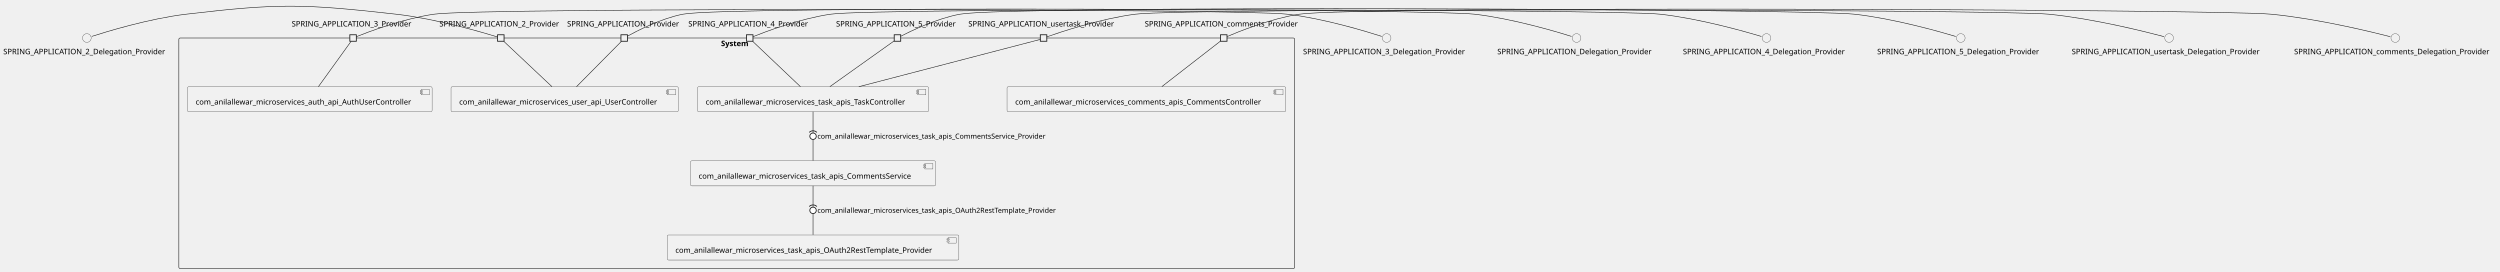
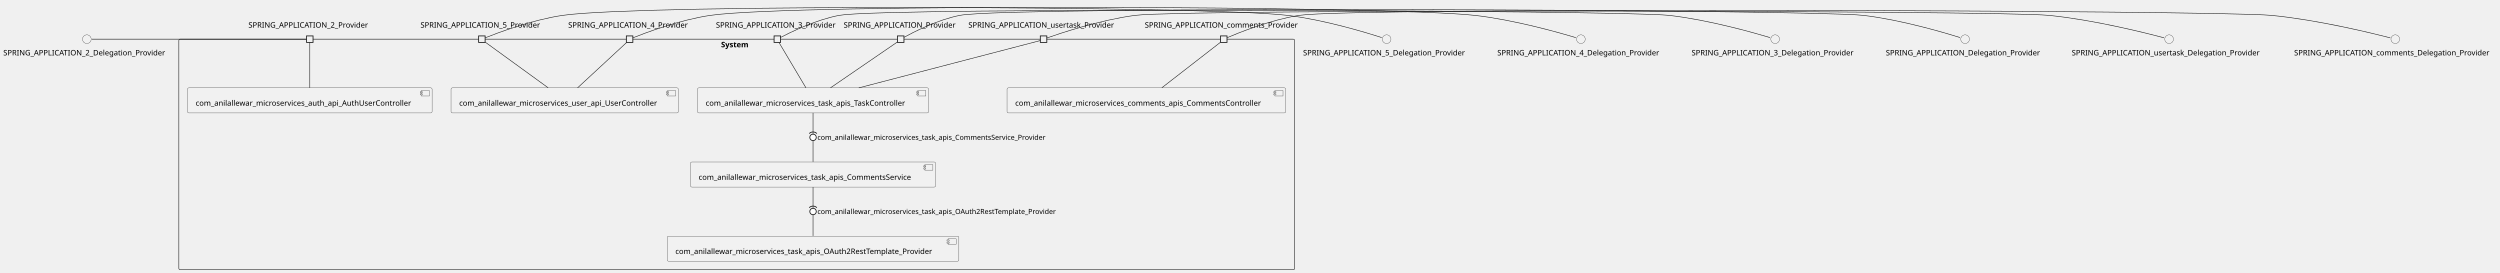
- <svg xmlns="http://www.w3.org/2000/svg" xmlns:xlink="http://www.w3.org/1999/xlink" contentStyleType="text/css" height="502px" preserveAspectRatio="none" style="width:4620px;height:502px;background:#FFFFFF;" version="1.1" viewBox="0 0 4620 502" width="4620px" zoomAndPan="magnify">
+ <svg xmlns="http://www.w3.org/2000/svg" xmlns:xlink="http://www.w3.org/1999/xlink" contentStyleType="text/css" height="504px" preserveAspectRatio="none" style="width:4620px;height:504px;background:#FFFFFF;" version="1.1" viewBox="0 0 4620 504" width="4620px" zoomAndPan="magnify">
  <defs />
  <g>
    <g id="cluster_System">
-       <rect fill="none" height="426" rx="2.5" ry="2.5" style="stroke:#181818;stroke-width:1.0;" width="2062" x="330.5" y="70.24" />
-       <text fill="#000000" font-family="sans-serif" font-size="14" font-weight="bold" lengthAdjust="spacing" textLength="58" x="1332.5" y="85.235">System</text>
+       <rect fill="none" height="426" rx="2.5" ry="2.5" style="stroke:#181818;stroke-width:1.0;" width="2062" x="330.5" y="72.38" />
+       <text fill="#000000" font-family="sans-serif" font-size="14" font-weight="bold" lengthAdjust="spacing" textLength="58" x="1332.5" y="87.375">System</text>
    </g>
    <g id="elem_com_anilallewar_microservices_auth_api_AuthUserController">
-       <a href="anilallewar-microservices-basics-spring-boot.repository#_QbQWCjzQEe-wNeQvfPBRiw" target="_top" title="anilallewar-microservices-basics-spring-boot.repository#_QbQWCjzQEe-wNeQvfPBRiw" xlink:actuate="onRequest" xlink:href="anilallewar-microservices-basics-spring-boot.repository#_QbQWCjzQEe-wNeQvfPBRiw" xlink:show="new" xlink:title="anilallewar-microservices-basics-spring-boot.repository#_QbQWCjzQEe-wNeQvfPBRiw" xlink:type="simple">
-         <rect fill="#F1F1F1" height="46.297" rx="2.5" ry="2.5" style="stroke:#181818;stroke-width:0.5;" width="452" x="346.5" y="160.24" />
-         <rect fill="#F1F1F1" height="10" style="stroke:#181818;stroke-width:0.5;" width="15" x="778.5" y="165.24" />
-         <rect fill="#F1F1F1" height="2" style="stroke:#181818;stroke-width:0.5;" width="4" x="776.5" y="167.24" />
-         <rect fill="#F1F1F1" height="2" style="stroke:#181818;stroke-width:0.5;" width="4" x="776.5" y="171.24" />
-         <text fill="#000000" font-family="sans-serif" font-size="14" lengthAdjust="spacing" textLength="412" x="361.5" y="193.235">com_anilallewar_microservices_auth_api_AuthUserController</text>
+       <a href="anilallewar-microservices-basics-spring-boot.repository#_bZH_eD2ZEe-qN8m6NKr5fg" target="_top" title="anilallewar-microservices-basics-spring-boot.repository#_bZH_eD2ZEe-qN8m6NKr5fg" xlink:actuate="onRequest" xlink:href="anilallewar-microservices-basics-spring-boot.repository#_bZH_eD2ZEe-qN8m6NKr5fg" xlink:show="new" xlink:title="anilallewar-microservices-basics-spring-boot.repository#_bZH_eD2ZEe-qN8m6NKr5fg" xlink:type="simple">
+         <rect fill="#F1F1F1" height="46.297" rx="2.5" ry="2.5" style="stroke:#181818;stroke-width:0.5;" width="452" x="346.5" y="162.38" />
+         <rect fill="#F1F1F1" height="10" style="stroke:#181818;stroke-width:0.5;" width="15" x="778.5" y="167.38" />
+         <rect fill="#F1F1F1" height="2" style="stroke:#181818;stroke-width:0.5;" width="4" x="776.5" y="169.38" />
+         <rect fill="#F1F1F1" height="2" style="stroke:#181818;stroke-width:0.5;" width="4" x="776.5" y="173.38" />
+         <text fill="#000000" font-family="sans-serif" font-size="14" lengthAdjust="spacing" textLength="412" x="361.5" y="195.375">com_anilallewar_microservices_auth_api_AuthUserController</text>
      </a>
    </g>
    <g id="elem_com_anilallewar_microservices_comments_apis_CommentsController">
-       <a href="anilallewar-microservices-basics-spring-boot.repository#_QbQWCjzQEe-wNeQvfPBRiw" target="_top" title="anilallewar-microservices-basics-spring-boot.repository#_QbQWCjzQEe-wNeQvfPBRiw" xlink:actuate="onRequest" xlink:href="anilallewar-microservices-basics-spring-boot.repository#_QbQWCjzQEe-wNeQvfPBRiw" xlink:show="new" xlink:title="anilallewar-microservices-basics-spring-boot.repository#_QbQWCjzQEe-wNeQvfPBRiw" xlink:type="simple">
-         <rect fill="#F1F1F1" height="46.297" rx="2.5" ry="2.5" style="stroke:#181818;stroke-width:0.5;" width="515" x="1861" y="160.24" />
-         <rect fill="#F1F1F1" height="10" style="stroke:#181818;stroke-width:0.5;" width="15" x="2356" y="165.24" />
-         <rect fill="#F1F1F1" height="2" style="stroke:#181818;stroke-width:0.5;" width="4" x="2354" y="167.24" />
-         <rect fill="#F1F1F1" height="2" style="stroke:#181818;stroke-width:0.5;" width="4" x="2354" y="171.24" />
-         <text fill="#000000" font-family="sans-serif" font-size="14" lengthAdjust="spacing" textLength="475" x="1876" y="193.235">com_anilallewar_microservices_comments_apis_CommentsController</text>
+       <a href="anilallewar-microservices-basics-spring-boot.repository#_bZH_eD2ZEe-qN8m6NKr5fg" target="_top" title="anilallewar-microservices-basics-spring-boot.repository#_bZH_eD2ZEe-qN8m6NKr5fg" xlink:actuate="onRequest" xlink:href="anilallewar-microservices-basics-spring-boot.repository#_bZH_eD2ZEe-qN8m6NKr5fg" xlink:show="new" xlink:title="anilallewar-microservices-basics-spring-boot.repository#_bZH_eD2ZEe-qN8m6NKr5fg" xlink:type="simple">
+         <rect fill="#F1F1F1" height="46.297" rx="2.5" ry="2.5" style="stroke:#181818;stroke-width:0.5;" width="515" x="1861" y="162.38" />
+         <rect fill="#F1F1F1" height="10" style="stroke:#181818;stroke-width:0.5;" width="15" x="2356" y="167.38" />
+         <rect fill="#F1F1F1" height="2" style="stroke:#181818;stroke-width:0.5;" width="4" x="2354" y="169.38" />
+         <rect fill="#F1F1F1" height="2" style="stroke:#181818;stroke-width:0.5;" width="4" x="2354" y="173.38" />
+         <text fill="#000000" font-family="sans-serif" font-size="14" lengthAdjust="spacing" textLength="475" x="1876" y="195.375">com_anilallewar_microservices_comments_apis_CommentsController</text>
      </a>
    </g>
    <g id="elem_com_anilallewar_microservices_task_apis_CommentsService">
-       <a href="anilallewar-microservices-basics-spring-boot.repository#_QbQWCjzQEe-wNeQvfPBRiw" target="_top" title="anilallewar-microservices-basics-spring-boot.repository#_QbQWCjzQEe-wNeQvfPBRiw" xlink:actuate="onRequest" xlink:href="anilallewar-microservices-basics-spring-boot.repository#_QbQWCjzQEe-wNeQvfPBRiw" xlink:show="new" xlink:title="anilallewar-microservices-basics-spring-boot.repository#_QbQWCjzQEe-wNeQvfPBRiw" xlink:type="simple">
-         <rect fill="#F1F1F1" height="46.297" rx="2.5" ry="2.5" style="stroke:#181818;stroke-width:0.5;" width="453" x="1276" y="297.24" />
-         <rect fill="#F1F1F1" height="10" style="stroke:#181818;stroke-width:0.5;" width="15" x="1709" y="302.24" />
-         <rect fill="#F1F1F1" height="2" style="stroke:#181818;stroke-width:0.5;" width="4" x="1707" y="304.24" />
-         <rect fill="#F1F1F1" height="2" style="stroke:#181818;stroke-width:0.5;" width="4" x="1707" y="308.24" />
-         <text fill="#000000" font-family="sans-serif" font-size="14" lengthAdjust="spacing" textLength="413" x="1291" y="330.235">com_anilallewar_microservices_task_apis_CommentsService</text>
+       <a href="anilallewar-microservices-basics-spring-boot.repository#_bZH_eD2ZEe-qN8m6NKr5fg" target="_top" title="anilallewar-microservices-basics-spring-boot.repository#_bZH_eD2ZEe-qN8m6NKr5fg" xlink:actuate="onRequest" xlink:href="anilallewar-microservices-basics-spring-boot.repository#_bZH_eD2ZEe-qN8m6NKr5fg" xlink:show="new" xlink:title="anilallewar-microservices-basics-spring-boot.repository#_bZH_eD2ZEe-qN8m6NKr5fg" xlink:type="simple">
+         <rect fill="#F1F1F1" height="46.297" rx="2.5" ry="2.5" style="stroke:#181818;stroke-width:0.5;" width="453" x="1276" y="299.38" />
+         <rect fill="#F1F1F1" height="10" style="stroke:#181818;stroke-width:0.5;" width="15" x="1709" y="304.38" />
+         <rect fill="#F1F1F1" height="2" style="stroke:#181818;stroke-width:0.5;" width="4" x="1707" y="306.38" />
+         <rect fill="#F1F1F1" height="2" style="stroke:#181818;stroke-width:0.5;" width="4" x="1707" y="310.38" />
+         <text fill="#000000" font-family="sans-serif" font-size="14" lengthAdjust="spacing" textLength="413" x="1291" y="332.375">com_anilallewar_microservices_task_apis_CommentsService</text>
      </a>
    </g>
    <g id="elem_com_anilallewar_microservices_task_apis_OAuth2RestTemplate_Provider">
-       <a href="anilallewar-microservices-basics-spring-boot.repository#_QbQWCjzQEe-wNeQvfPBRiw" target="_top" title="anilallewar-microservices-basics-spring-boot.repository#_QbQWCjzQEe-wNeQvfPBRiw" xlink:actuate="onRequest" xlink:href="anilallewar-microservices-basics-spring-boot.repository#_QbQWCjzQEe-wNeQvfPBRiw" xlink:show="new" xlink:title="anilallewar-microservices-basics-spring-boot.repository#_QbQWCjzQEe-wNeQvfPBRiw" xlink:type="simple">
-         <rect fill="#F1F1F1" height="46.297" rx="2.5" ry="2.5" style="stroke:#181818;stroke-width:0.5;" width="539" x="1233" y="434.24" />
-         <rect fill="#F1F1F1" height="10" style="stroke:#181818;stroke-width:0.5;" width="15" x="1752" y="439.24" />
-         <rect fill="#F1F1F1" height="2" style="stroke:#181818;stroke-width:0.5;" width="4" x="1750" y="441.24" />
-         <rect fill="#F1F1F1" height="2" style="stroke:#181818;stroke-width:0.5;" width="4" x="1750" y="445.24" />
-         <text fill="#000000" font-family="sans-serif" font-size="14" lengthAdjust="spacing" textLength="499" x="1248" y="467.235">com_anilallewar_microservices_task_apis_OAuth2RestTemplate_Provider</text>
+       <a href="anilallewar-microservices-basics-spring-boot.repository#_bZH_eD2ZEe-qN8m6NKr5fg" target="_top" title="anilallewar-microservices-basics-spring-boot.repository#_bZH_eD2ZEe-qN8m6NKr5fg" xlink:actuate="onRequest" xlink:href="anilallewar-microservices-basics-spring-boot.repository#_bZH_eD2ZEe-qN8m6NKr5fg" xlink:show="new" xlink:title="anilallewar-microservices-basics-spring-boot.repository#_bZH_eD2ZEe-qN8m6NKr5fg" xlink:type="simple">
+         <rect fill="#F1F1F1" height="46.297" rx="2.5" ry="2.5" style="stroke:#181818;stroke-width:0.5;" width="539" x="1233" y="436.38" />
+         <rect fill="#F1F1F1" height="10" style="stroke:#181818;stroke-width:0.5;" width="15" x="1752" y="441.38" />
+         <rect fill="#F1F1F1" height="2" style="stroke:#181818;stroke-width:0.5;" width="4" x="1750" y="443.38" />
+         <rect fill="#F1F1F1" height="2" style="stroke:#181818;stroke-width:0.5;" width="4" x="1750" y="447.38" />
+         <text fill="#000000" font-family="sans-serif" font-size="14" lengthAdjust="spacing" textLength="499" x="1248" y="469.375">com_anilallewar_microservices_task_apis_OAuth2RestTemplate_Provider</text>
      </a>
    </g>
    <g id="elem_com_anilallewar_microservices_task_apis_TaskController">
-       <a href="anilallewar-microservices-basics-spring-boot.repository#_QbQWCjzQEe-wNeQvfPBRiw" target="_top" title="anilallewar-microservices-basics-spring-boot.repository#_QbQWCjzQEe-wNeQvfPBRiw" xlink:actuate="onRequest" xlink:href="anilallewar-microservices-basics-spring-boot.repository#_QbQWCjzQEe-wNeQvfPBRiw" xlink:show="new" xlink:title="anilallewar-microservices-basics-spring-boot.repository#_QbQWCjzQEe-wNeQvfPBRiw" xlink:type="simple">
-         <rect fill="#F1F1F1" height="46.297" rx="2.5" ry="2.5" style="stroke:#181818;stroke-width:0.5;" width="427" x="1289" y="160.24" />
-         <rect fill="#F1F1F1" height="10" style="stroke:#181818;stroke-width:0.5;" width="15" x="1696" y="165.24" />
-         <rect fill="#F1F1F1" height="2" style="stroke:#181818;stroke-width:0.5;" width="4" x="1694" y="167.24" />
-         <rect fill="#F1F1F1" height="2" style="stroke:#181818;stroke-width:0.5;" width="4" x="1694" y="171.24" />
-         <text fill="#000000" font-family="sans-serif" font-size="14" lengthAdjust="spacing" textLength="387" x="1304" y="193.235">com_anilallewar_microservices_task_apis_TaskController</text>
+       <a href="anilallewar-microservices-basics-spring-boot.repository#_bZH_eD2ZEe-qN8m6NKr5fg" target="_top" title="anilallewar-microservices-basics-spring-boot.repository#_bZH_eD2ZEe-qN8m6NKr5fg" xlink:actuate="onRequest" xlink:href="anilallewar-microservices-basics-spring-boot.repository#_bZH_eD2ZEe-qN8m6NKr5fg" xlink:show="new" xlink:title="anilallewar-microservices-basics-spring-boot.repository#_bZH_eD2ZEe-qN8m6NKr5fg" xlink:type="simple">
+         <rect fill="#F1F1F1" height="46.297" rx="2.5" ry="2.5" style="stroke:#181818;stroke-width:0.5;" width="427" x="1289" y="162.38" />
+         <rect fill="#F1F1F1" height="10" style="stroke:#181818;stroke-width:0.5;" width="15" x="1696" y="167.38" />
+         <rect fill="#F1F1F1" height="2" style="stroke:#181818;stroke-width:0.5;" width="4" x="1694" y="169.38" />
+         <rect fill="#F1F1F1" height="2" style="stroke:#181818;stroke-width:0.5;" width="4" x="1694" y="173.38" />
+         <text fill="#000000" font-family="sans-serif" font-size="14" lengthAdjust="spacing" textLength="387" x="1304" y="195.375">com_anilallewar_microservices_task_apis_TaskController</text>
      </a>
    </g>
    <g id="elem_com_anilallewar_microservices_user_api_UserController">
-       <a href="anilallewar-microservices-basics-spring-boot.repository#_QbQWCjzQEe-wNeQvfPBRiw" target="_top" title="anilallewar-microservices-basics-spring-boot.repository#_QbQWCjzQEe-wNeQvfPBRiw" xlink:actuate="onRequest" xlink:href="anilallewar-microservices-basics-spring-boot.repository#_QbQWCjzQEe-wNeQvfPBRiw" xlink:show="new" xlink:title="anilallewar-microservices-basics-spring-boot.repository#_QbQWCjzQEe-wNeQvfPBRiw" xlink:type="simple">
-         <rect fill="#F1F1F1" height="46.297" rx="2.5" ry="2.5" style="stroke:#181818;stroke-width:0.5;" width="420" x="833.5" y="160.24" />
-         <rect fill="#F1F1F1" height="10" style="stroke:#181818;stroke-width:0.5;" width="15" x="1233.5" y="165.24" />
-         <rect fill="#F1F1F1" height="2" style="stroke:#181818;stroke-width:0.5;" width="4" x="1231.5" y="167.24" />
-         <rect fill="#F1F1F1" height="2" style="stroke:#181818;stroke-width:0.5;" width="4" x="1231.5" y="171.24" />
-         <text fill="#000000" font-family="sans-serif" font-size="14" lengthAdjust="spacing" textLength="380" x="848.5" y="193.235">com_anilallewar_microservices_user_api_UserController</text>
+       <a href="anilallewar-microservices-basics-spring-boot.repository#_bZH_eD2ZEe-qN8m6NKr5fg" target="_top" title="anilallewar-microservices-basics-spring-boot.repository#_bZH_eD2ZEe-qN8m6NKr5fg" xlink:actuate="onRequest" xlink:href="anilallewar-microservices-basics-spring-boot.repository#_bZH_eD2ZEe-qN8m6NKr5fg" xlink:show="new" xlink:title="anilallewar-microservices-basics-spring-boot.repository#_bZH_eD2ZEe-qN8m6NKr5fg" xlink:type="simple">
+         <rect fill="#F1F1F1" height="46.297" rx="2.5" ry="2.5" style="stroke:#181818;stroke-width:0.5;" width="420" x="833.5" y="162.38" />
+         <rect fill="#F1F1F1" height="10" style="stroke:#181818;stroke-width:0.5;" width="15" x="1233.5" y="167.38" />
+         <rect fill="#F1F1F1" height="2" style="stroke:#181818;stroke-width:0.5;" width="4" x="1231.5" y="169.38" />
+         <rect fill="#F1F1F1" height="2" style="stroke:#181818;stroke-width:0.5;" width="4" x="1231.5" y="173.38" />
+         <text fill="#000000" font-family="sans-serif" font-size="14" lengthAdjust="spacing" textLength="380" x="848.5" y="195.375">com_anilallewar_microservices_user_api_UserController</text>
      </a>
    </g>
-     <text fill="#000000" font-family="sans-serif" font-size="14" lengthAdjust="spacing" textLength="227" x="812" y="48.938">SPRING_APPLICATION_2_Provider</text>
-     <rect fill="#F1F1F1" height="12" style="stroke:#181818;stroke-width:1.5;" width="12" x="919.5" y="64.24" />
-     <text fill="#000000" font-family="sans-serif" font-size="14" lengthAdjust="spacing" textLength="227" x="539" y="48.938">SPRING_APPLICATION_3_Provider</text>
-     <rect fill="#F1F1F1" height="12" style="stroke:#181818;stroke-width:1.5;" width="12" x="646.5" y="64.24" />
-     <text fill="#000000" font-family="sans-serif" font-size="14" lengthAdjust="spacing" textLength="227" x="1272" y="48.938">SPRING_APPLICATION_4_Provider</text>
-     <rect fill="#F1F1F1" height="12" style="stroke:#181818;stroke-width:1.5;" width="12" x="1379.5" y="64.24" />
-     <text fill="#000000" font-family="sans-serif" font-size="14" lengthAdjust="spacing" textLength="227" x="1545" y="48.938">SPRING_APPLICATION_5_Provider</text>
-     <rect fill="#F1F1F1" height="12" style="stroke:#181818;stroke-width:1.5;" width="12" x="1652.5" y="64.24" />
-     <text fill="#000000" font-family="sans-serif" font-size="14" lengthAdjust="spacing" textLength="211" x="1048" y="48.938">SPRING_APPLICATION_Provider</text>
-     <rect fill="#F1F1F1" height="12" style="stroke:#181818;stroke-width:1.5;" width="12" x="1147.5" y="64.24" />
-     <text fill="#000000" font-family="sans-serif" font-size="14" lengthAdjust="spacing" textLength="292" x="2115.5" y="48.938">SPRING_APPLICATION_comments_Provider</text>
-     <rect fill="#F1F1F1" height="12" style="stroke:#181818;stroke-width:1.5;" width="12" x="2255.5" y="64.24" />
-     <text fill="#000000" font-family="sans-serif" font-size="14" lengthAdjust="spacing" textLength="278" x="1789.5" y="48.938">SPRING_APPLICATION_usertask_Provider</text>
-     <rect fill="#F1F1F1" height="12" style="stroke:#181818;stroke-width:1.5;" width="12" x="1922.5" y="64.24" />
+     <text fill="#000000" font-family="sans-serif" font-size="14" lengthAdjust="spacing" textLength="227" x="459" y="51.078">SPRING_APPLICATION_2_Provider</text>
+     <rect fill="#F1F1F1" height="12" style="stroke:#181818;stroke-width:1.5;" width="12" x="566.5" y="66.38" />
+     <text fill="#000000" font-family="sans-serif" font-size="14" lengthAdjust="spacing" textLength="227" x="1323" y="51.078">SPRING_APPLICATION_3_Provider</text>
+     <rect fill="#F1F1F1" height="12" style="stroke:#181818;stroke-width:1.5;" width="12" x="1430.5" y="66.38" />
+     <text fill="#000000" font-family="sans-serif" font-size="14" lengthAdjust="spacing" textLength="227" x="1050" y="51.078">SPRING_APPLICATION_4_Provider</text>
+     <rect fill="#F1F1F1" height="12" style="stroke:#181818;stroke-width:1.5;" width="12" x="1157.5" y="66.38" />
+     <text fill="#000000" font-family="sans-serif" font-size="14" lengthAdjust="spacing" textLength="227" x="777" y="51.078">SPRING_APPLICATION_5_Provider</text>
+     <rect fill="#F1F1F1" height="12" style="stroke:#181818;stroke-width:1.5;" width="12" x="884.5" y="66.38" />
+     <text fill="#000000" font-family="sans-serif" font-size="14" lengthAdjust="spacing" textLength="211" x="1559" y="51.078">SPRING_APPLICATION_Provider</text>
+     <rect fill="#F1F1F1" height="12" style="stroke:#181818;stroke-width:1.5;" width="12" x="1658.5" y="66.38" />
+     <text fill="#000000" font-family="sans-serif" font-size="14" lengthAdjust="spacing" textLength="292" x="2115.5" y="51.078">SPRING_APPLICATION_comments_Provider</text>
+     <rect fill="#F1F1F1" height="12" style="stroke:#181818;stroke-width:1.5;" width="12" x="2255.5" y="66.38" />
+     <text fill="#000000" font-family="sans-serif" font-size="14" lengthAdjust="spacing" textLength="278" x="1789.5" y="51.078">SPRING_APPLICATION_usertask_Provider</text>
+     <rect fill="#F1F1F1" height="12" style="stroke:#181818;stroke-width:1.5;" width="12" x="1922.5" y="66.38" />
    <g id="elem_SPRING_APPLICATION_2_Delegation_Provider">
-       <ellipse cx="160.5" cy="70.24" fill="#F1F1F1" rx="8" ry="8" style="stroke:#181818;stroke-width:0.5;" />
-       <text fill="#000000" font-family="sans-serif" font-size="14" lengthAdjust="spacing" textLength="309" x="6" y="100.235">SPRING_APPLICATION_2_Delegation_Provider</text>
+       <ellipse cx="160.5" cy="72.38" fill="#F1F1F1" rx="8" ry="8" style="stroke:#181818;stroke-width:0.5;" />
+       <text fill="#000000" font-family="sans-serif" font-size="14" lengthAdjust="spacing" textLength="309" x="6" y="102.375">SPRING_APPLICATION_2_Delegation_Provider</text>
    </g>
    <g id="elem_SPRING_APPLICATION_3_Delegation_Provider">
-       <ellipse cx="2562.5" cy="70.24" fill="#F1F1F1" rx="8" ry="8" style="stroke:#181818;stroke-width:0.5;" />
-       <text fill="#000000" font-family="sans-serif" font-size="14" lengthAdjust="spacing" textLength="309" x="2408" y="100.235">SPRING_APPLICATION_3_Delegation_Provider</text>
+       <ellipse cx="3280.5" cy="72.38" fill="#F1F1F1" rx="8" ry="8" style="stroke:#181818;stroke-width:0.5;" />
+       <text fill="#000000" font-family="sans-serif" font-size="14" lengthAdjust="spacing" textLength="309" x="3126" y="102.375">SPRING_APPLICATION_3_Delegation_Provider</text>
    </g>
    <g id="elem_SPRING_APPLICATION_4_Delegation_Provider">
-       <ellipse cx="3264.5" cy="70.24" fill="#F1F1F1" rx="8" ry="8" style="stroke:#181818;stroke-width:0.5;" />
-       <text fill="#000000" font-family="sans-serif" font-size="14" lengthAdjust="spacing" textLength="309" x="3110" y="100.235">SPRING_APPLICATION_4_Delegation_Provider</text>
+       <ellipse cx="2921.5" cy="72.38" fill="#F1F1F1" rx="8" ry="8" style="stroke:#181818;stroke-width:0.5;" />
+       <text fill="#000000" font-family="sans-serif" font-size="14" lengthAdjust="spacing" textLength="309" x="2767" y="102.375">SPRING_APPLICATION_4_Delegation_Provider</text>
    </g>
    <g id="elem_SPRING_APPLICATION_5_Delegation_Provider">
-       <ellipse cx="3623.5" cy="70.24" fill="#F1F1F1" rx="8" ry="8" style="stroke:#181818;stroke-width:0.5;" />
-       <text fill="#000000" font-family="sans-serif" font-size="14" lengthAdjust="spacing" textLength="309" x="3469" y="100.235">SPRING_APPLICATION_5_Delegation_Provider</text>
+       <ellipse cx="2562.5" cy="72.38" fill="#F1F1F1" rx="8" ry="8" style="stroke:#181818;stroke-width:0.5;" />
+       <text fill="#000000" font-family="sans-serif" font-size="14" lengthAdjust="spacing" textLength="309" x="2408" y="102.375">SPRING_APPLICATION_5_Delegation_Provider</text>
    </g>
    <g id="elem_SPRING_APPLICATION_Delegation_Provider">
-       <ellipse cx="2913.5" cy="70.24" fill="#F1F1F1" rx="8" ry="8" style="stroke:#181818;stroke-width:0.5;" />
-       <text fill="#000000" font-family="sans-serif" font-size="14" lengthAdjust="spacing" textLength="293" x="2767" y="100.235">SPRING_APPLICATION_Delegation_Provider</text>
+       <ellipse cx="3631.5" cy="72.38" fill="#F1F1F1" rx="8" ry="8" style="stroke:#181818;stroke-width:0.5;" />
+       <text fill="#000000" font-family="sans-serif" font-size="14" lengthAdjust="spacing" textLength="293" x="3485" y="102.375">SPRING_APPLICATION_Delegation_Provider</text>
    </g>
    <g id="elem_SPRING_APPLICATION_comments_Delegation_Provider">
-       <ellipse cx="4426.5" cy="70.24" fill="#F1F1F1" rx="8" ry="8" style="stroke:#181818;stroke-width:0.5;" />
-       <text fill="#000000" font-family="sans-serif" font-size="14" lengthAdjust="spacing" textLength="374" x="4239.5" y="100.235">SPRING_APPLICATION_comments_Delegation_Provider</text>
+       <ellipse cx="4426.5" cy="72.38" fill="#F1F1F1" rx="8" ry="8" style="stroke:#181818;stroke-width:0.5;" />
+       <text fill="#000000" font-family="sans-serif" font-size="14" lengthAdjust="spacing" textLength="374" x="4239.5" y="102.375">SPRING_APPLICATION_comments_Delegation_Provider</text>
    </g>
    <g id="elem_SPRING_APPLICATION_usertask_Delegation_Provider">
-       <ellipse cx="4008.5" cy="70.24" fill="#F1F1F1" rx="8" ry="8" style="stroke:#181818;stroke-width:0.5;" />
-       <text fill="#000000" font-family="sans-serif" font-size="14" lengthAdjust="spacing" textLength="360" x="3828.5" y="100.235">SPRING_APPLICATION_usertask_Delegation_Provider</text>
+       <ellipse cx="4008.5" cy="72.38" fill="#F1F1F1" rx="8" ry="8" style="stroke:#181818;stroke-width:0.5;" />
+       <text fill="#000000" font-family="sans-serif" font-size="14" lengthAdjust="spacing" textLength="360" x="3828.5" y="102.375">SPRING_APPLICATION_usertask_Delegation_Provider</text>
    </g>
    <g id="link_SPRING_APPLICATION_2_Delegation_Provider_SPRING_APPLICATION_2_Provider">
-       <path d="M169.53,67.27 C195.97,58.75 275.68,34.32 344,26.24 C515.25,6 560.63,7 732,26.24 C806.98,34.66 895.28,60.87 919.24,68.28 " fill="none" id="SPRING_APPLICATION_2_Delegation_Provider-SPRING_APPLICATION_2_Provider" style="stroke:#181818;stroke-width:1.0;" />
+       <path d="M169.69,72.38 C223.3,72.38 523.27,72.38 566.35,72.38 " fill="none" id="SPRING_APPLICATION_2_Delegation_Provider-SPRING_APPLICATION_2_Provider" style="stroke:#181818;stroke-width:1.0;" />
    </g>
-     <g id="link_SPRING_APPLICATION_2_Provider_com_anilallewar_microservices_user_api_UserController">
-       <path d="M930.88,76.3 C946.39,90.89 991.89,133.7 1020.09,160.22 " fill="none" id="SPRING_APPLICATION_2_Provider-com_anilallewar_microservices_user_api_UserController" style="stroke:#181818;stroke-width:1.0;" />
+     <g id="link_SPRING_APPLICATION_2_Provider_com_anilallewar_microservices_auth_api_AuthUserController">
+       <path d="M572.5,78.44 C572.5,93.03 572.5,135.84 572.5,162.36 " fill="none" id="SPRING_APPLICATION_2_Provider-com_anilallewar_microservices_auth_api_AuthUserController" style="stroke:#181818;stroke-width:1.0;" />
    </g>
    <g id="link_SPRING_APPLICATION_3_Delegation_Provider_SPRING_APPLICATION_3_Provider">
-       <path d="M2553.47,67.27 C2527.03,58.75 2447.32,34.32 2379,26.24 C2291.99,15.95 888.72,13.74 802,26.24 C744.69,34.5 678.73,59.7 658.62,67.74 " fill="none" id="SPRING_APPLICATION_3_Delegation_Provider-SPRING_APPLICATION_3_Provider" style="stroke:#181818;stroke-width:1.0;" />
+       <path d="M3271.22,69.53 C3243.27,61.12 3157.32,36.49 3084,28.38 C2999.35,19.02 1634.74,12.84 1551,28.38 C1507.66,36.42 1459.55,60.23 1442.72,69.04 " fill="none" id="SPRING_APPLICATION_3_Delegation_Provider-SPRING_APPLICATION_3_Provider" style="stroke:#181818;stroke-width:1.0;" />
    </g>
-     <g id="link_SPRING_APPLICATION_3_Provider_com_anilallewar_microservices_auth_api_AuthUserController">
-       <path d="M648.85,76.3 C638.34,90.89 607.49,133.7 588.37,160.22 " fill="none" id="SPRING_APPLICATION_3_Provider-com_anilallewar_microservices_auth_api_AuthUserController" style="stroke:#181818;stroke-width:1.0;" />
+     <g id="link_SPRING_APPLICATION_3_Provider_com_anilallewar_microservices_task_apis_TaskController">
+       <path d="M1439.51,78.44 C1448.18,93.03 1473.64,135.84 1489.41,162.36 " fill="none" id="SPRING_APPLICATION_3_Provider-com_anilallewar_microservices_task_apis_TaskController" style="stroke:#181818;stroke-width:1.0;" />
    </g>
    <g id="link_SPRING_APPLICATION_4_Delegation_Provider_SPRING_APPLICATION_4_Provider">
-       <path d="M3255.22,67.39 C3227.27,58.98 3141.32,34.35 3068,26.24 C2983.35,16.88 1619.3,14.09 1535,26.24 C1477.69,34.5 1411.73,59.7 1391.62,67.74 " fill="none" id="SPRING_APPLICATION_4_Delegation_Provider-SPRING_APPLICATION_4_Provider" style="stroke:#181818;stroke-width:1.0;" />
+       <path d="M2912.22,69.53 C2884.27,61.12 2798.32,36.49 2725,28.38 C2569.06,11.13 1468.28,6 1313,28.38 C1255.69,36.64 1189.73,61.84 1169.62,69.88 " fill="none" id="SPRING_APPLICATION_4_Delegation_Provider-SPRING_APPLICATION_4_Provider" style="stroke:#181818;stroke-width:1.0;" />
    </g>
-     <g id="link_SPRING_APPLICATION_4_Provider_com_anilallewar_microservices_task_apis_TaskController">
-       <path d="M1390.83,76.3 C1406.21,90.89 1451.33,133.7 1479.29,160.22 " fill="none" id="SPRING_APPLICATION_4_Provider-com_anilallewar_microservices_task_apis_TaskController" style="stroke:#181818;stroke-width:1.0;" />
+     <g id="link_SPRING_APPLICATION_4_Provider_com_anilallewar_microservices_user_api_UserController">
+       <path d="M1158.03,78.44 C1142.26,93.03 1095.98,135.84 1067.31,162.36 " fill="none" id="SPRING_APPLICATION_4_Provider-com_anilallewar_microservices_user_api_UserController" style="stroke:#181818;stroke-width:1.0;" />
    </g>
    <g id="link_SPRING_APPLICATION_5_Delegation_Provider_SPRING_APPLICATION_5_Provider">
-       <path d="M3614.22,67.39 C3586.27,58.98 3500.32,34.35 3427,26.24 C3335.72,16.15 1864.32,9.62 1774,26.24 C1730.1,34.32 1681.29,58.32 1664.53,67.03 " fill="none" id="SPRING_APPLICATION_5_Delegation_Provider-SPRING_APPLICATION_5_Provider" style="stroke:#181818;stroke-width:1.0;" />
+       <path d="M2553.47,69.41 C2527.03,60.89 2447.32,36.46 2379,28.38 C2231.25,10.91 1187.26,7.16 1040,28.38 C982.69,36.64 916.73,61.84 896.62,69.88 " fill="none" id="SPRING_APPLICATION_5_Delegation_Provider-SPRING_APPLICATION_5_Provider" style="stroke:#181818;stroke-width:1.0;" />
    </g>
-     <g id="link_SPRING_APPLICATION_5_Provider_com_anilallewar_microservices_task_apis_TaskController">
-       <path d="M1652.19,75.73 C1632.53,89.72 1571.4,133.22 1533.61,160.1 " fill="none" id="SPRING_APPLICATION_5_Provider-com_anilallewar_microservices_task_apis_TaskController" style="stroke:#181818;stroke-width:1.0;" />
+     <g id="link_SPRING_APPLICATION_5_Provider_com_anilallewar_microservices_user_api_UserController">
+       <path d="M896.69,77.87 C915.97,91.86 975.93,135.36 1012.99,162.24 " fill="none" id="SPRING_APPLICATION_5_Provider-com_anilallewar_microservices_user_api_UserController" style="stroke:#181818;stroke-width:1.0;" />
    </g>
    <g id="link_SPRING_APPLICATION_Delegation_Provider_SPRING_APPLICATION_Provider">
-       <path d="M2904.22,67.27 C2877.04,58.75 2795.11,34.31 2725,26.24 C2644.26,16.94 1341.77,10.68 1262,26.24 C1220.9,34.26 1175.69,57.86 1159.6,66.78 " fill="none" id="SPRING_APPLICATION_Delegation_Provider-SPRING_APPLICATION_Provider" style="stroke:#181818;stroke-width:1.0;" />
+       <path d="M3622.22,69.41 C3595.04,60.89 3513.11,36.45 3443,28.38 C3350.89,17.77 1865.04,10.77 1774,28.38 C1732.56,36.39 1686.91,60 1670.66,68.92 " fill="none" id="SPRING_APPLICATION_Delegation_Provider-SPRING_APPLICATION_Provider" style="stroke:#181818;stroke-width:1.0;" />
    </g>
-     <g id="link_SPRING_APPLICATION_Provider_com_anilallewar_microservices_user_api_UserController">
-       <path d="M1148.49,76.3 C1134.03,90.89 1091.61,133.7 1065.32,160.22 " fill="none" id="SPRING_APPLICATION_Provider-com_anilallewar_microservices_user_api_UserController" style="stroke:#181818;stroke-width:1.0;" />
+     <g id="link_SPRING_APPLICATION_Provider_com_anilallewar_microservices_task_apis_TaskController">
+       <path d="M1658.35,77.6 C1638.35,91.3 1574.21,135.25 1534.72,162.3 " fill="none" id="SPRING_APPLICATION_Provider-com_anilallewar_microservices_task_apis_TaskController" style="stroke:#181818;stroke-width:1.0;" />
    </g>
    <g id="link_SPRING_APPLICATION_comments_Delegation_Provider_SPRING_APPLICATION_comments_Provider">
-       <path d="M4417.41,67.85 C4386.69,59.92 4283.83,34.49 4197,26.24 C4097.67,16.8 2499.62,11.06 2401,26.24 C2347.79,34.43 2287.04,59.23 2267.73,67.51 " fill="none" id="SPRING_APPLICATION_comments_Delegation_Provider-SPRING_APPLICATION_comments_Provider" style="stroke:#181818;stroke-width:1.0;" />
+       <path d="M4417.41,69.99 C4386.69,62.06 4283.83,36.63 4197,28.38 C4097.67,18.94 2499.62,13.2 2401,28.38 C2347.79,36.57 2287.04,61.37 2267.73,69.65 " fill="none" id="SPRING_APPLICATION_comments_Delegation_Provider-SPRING_APPLICATION_comments_Provider" style="stroke:#181818;stroke-width:1.0;" />
    </g>
    <g id="link_SPRING_APPLICATION_comments_Provider_com_anilallewar_microservices_comments_apis_CommentsController">
-       <path d="M2255.36,76.01 C2236.97,90.28 2181.51,133.33 2147.09,160.04 " fill="none" id="SPRING_APPLICATION_comments_Provider-com_anilallewar_microservices_comments_apis_CommentsController" style="stroke:#181818;stroke-width:1.0;" />
+       <path d="M2255.36,78.15 C2236.97,92.42 2181.51,135.47 2147.09,162.18 " fill="none" id="SPRING_APPLICATION_comments_Provider-com_anilallewar_microservices_comments_apis_CommentsController" style="stroke:#181818;stroke-width:1.0;" />
    </g>
    <g id="link_SPRING_APPLICATION_usertask_Delegation_Provider_SPRING_APPLICATION_usertask_Provider">
-       <path d="M3999.27,67.74 C3969,59.68 3869.86,34.45 3786,26.24 C3692.67,17.1 2191.02,14.36 2098,26.24 C2032.56,34.6 1956.27,60.4 1934.55,68.07 " fill="none" id="SPRING_APPLICATION_usertask_Delegation_Provider-SPRING_APPLICATION_usertask_Provider" style="stroke:#181818;stroke-width:1.0;" />
+       <path d="M3999.27,69.88 C3969,61.82 3869.86,36.59 3786,28.38 C3692.67,19.24 2191.02,16.5 2098,28.38 C2032.56,36.74 1956.27,62.54 1934.55,70.21 " fill="none" id="SPRING_APPLICATION_usertask_Delegation_Provider-SPRING_APPLICATION_usertask_Provider" style="stroke:#181818;stroke-width:1.0;" />
    </g>
    <g id="link_SPRING_APPLICATION_usertask_Provider_com_anilallewar_microservices_task_apis_TaskController">
-       <path d="M1922.48,72.81 C1886.63,82.15 1699.09,131.02 1587.1,160.2 " fill="none" id="SPRING_APPLICATION_usertask_Provider-com_anilallewar_microservices_task_apis_TaskController" style="stroke:#181818;stroke-width:1.0;" />
+       <path d="M1922.48,74.95 C1886.63,84.29 1699.09,133.16 1587.1,162.34 " fill="none" id="SPRING_APPLICATION_usertask_Provider-com_anilallewar_microservices_task_apis_TaskController" style="stroke:#181818;stroke-width:1.0;" />
    </g>
    <g id="link_com_anilallewar_microservices_task_apis_TaskController_com_anilallewar_microservices_task_apis_CommentsService">
-       <path d="M1502.5,206.53 C1502.5,231.55 1502.5,271.89 1502.5,296.91 " fill="none" id="com_anilallewar_microservices_task_apis_TaskController-com_anilallewar_microservices_task_apis_CommentsService" style="stroke:#181818;stroke-width:1.0;" />
-       <text fill="#000000" font-family="sans-serif" font-size="13" lengthAdjust="spacing" textLength="447" x="1510.5" y="256.307">com_anilallewar_microservices_task_apis_CommentsService_Provider</text>
-       <path d="M1509.571,244.649 A10,10 0 0 0 1495.429 244.649" fill="none" style="stroke:#181818;stroke-width:1.5;" />
-       <ellipse cx="1502.5" cy="251.72" fill="#FFFFFF" rx="6" ry="6" style="stroke:#181818;stroke-width:1.5;" />
+       <path d="M1502.5,208.67 C1502.5,233.69 1502.5,274.03 1502.5,299.05 " fill="none" id="com_anilallewar_microservices_task_apis_TaskController-com_anilallewar_microservices_task_apis_CommentsService" style="stroke:#181818;stroke-width:1.0;" />
+       <text fill="#000000" font-family="sans-serif" font-size="13" lengthAdjust="spacing" textLength="447" x="1510.5" y="258.447">com_anilallewar_microservices_task_apis_CommentsService_Provider</text>
+       <path d="M1509.571,246.789 A10,10 0 0 0 1495.429 246.789" fill="none" style="stroke:#181818;stroke-width:1.5;" />
+       <ellipse cx="1502.5" cy="253.86" fill="#FFFFFF" rx="6" ry="6" style="stroke:#181818;stroke-width:1.5;" />
    </g>
    <g id="link_com_anilallewar_microservices_task_apis_CommentsService_com_anilallewar_microservices_task_apis_OAuth2RestTemplate_Provider">
-       <path d="M1502.5,343.53 C1502.5,368.55 1502.5,408.89 1502.5,433.91 " fill="none" id="com_anilallewar_microservices_task_apis_CommentsService-com_anilallewar_microservices_task_apis_OAuth2RestTemplate_Provider" style="stroke:#181818;stroke-width:1.0;" />
-       <text fill="#000000" font-family="sans-serif" font-size="13" lengthAdjust="spacing" textLength="465" x="1510.5" y="393.307">com_anilallewar_microservices_task_apis_OAuth2RestTemplate_Provider</text>
-       <path d="M1509.571,381.649 A10,10 0 0 0 1495.429 381.649" fill="none" style="stroke:#181818;stroke-width:1.5;" />
-       <ellipse cx="1502.5" cy="388.72" fill="#FFFFFF" rx="6" ry="6" style="stroke:#181818;stroke-width:1.5;" />
+       <path d="M1502.5,345.67 C1502.5,370.69 1502.5,411.03 1502.5,436.05 " fill="none" id="com_anilallewar_microservices_task_apis_CommentsService-com_anilallewar_microservices_task_apis_OAuth2RestTemplate_Provider" style="stroke:#181818;stroke-width:1.0;" />
+       <text fill="#000000" font-family="sans-serif" font-size="13" lengthAdjust="spacing" textLength="465" x="1510.5" y="395.447">com_anilallewar_microservices_task_apis_OAuth2RestTemplate_Provider</text>
+       <path d="M1509.571,383.789 A10,10 0 0 0 1495.429 383.789" fill="none" style="stroke:#181818;stroke-width:1.5;" />
+       <ellipse cx="1502.5" cy="390.86" fill="#FFFFFF" rx="6" ry="6" style="stroke:#181818;stroke-width:1.5;" />
    </g>
  </g>
</svg>
